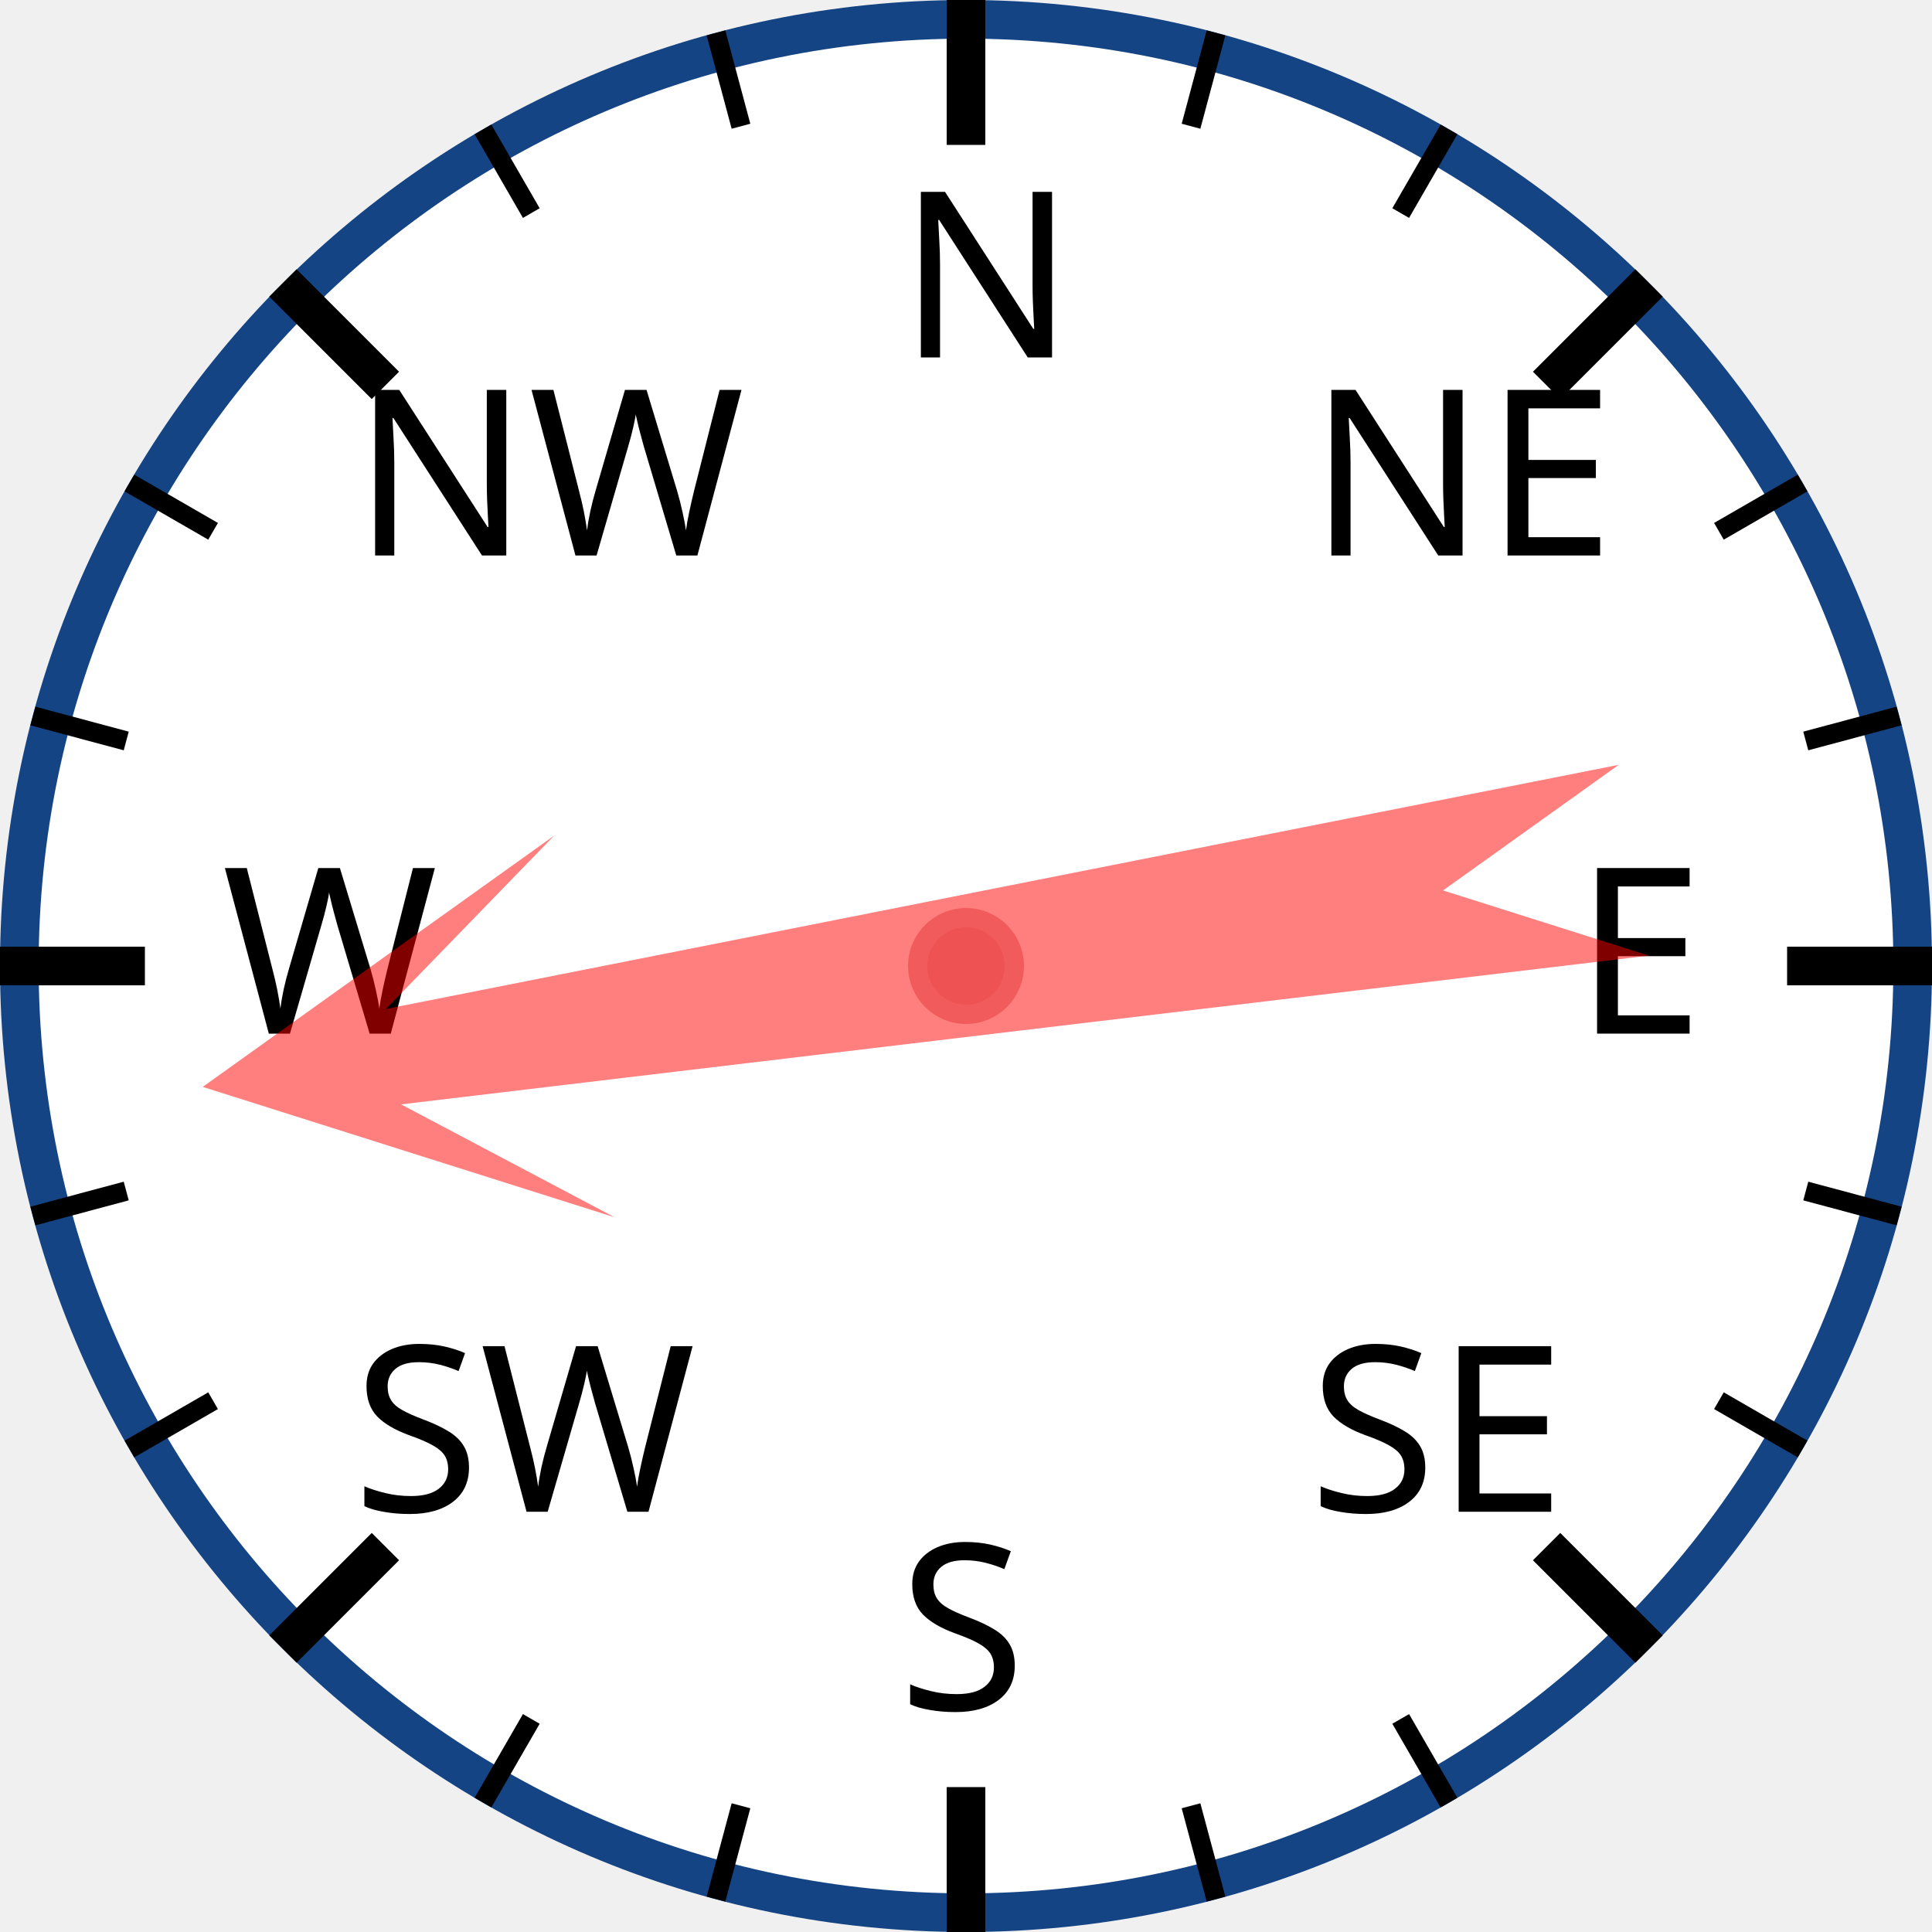
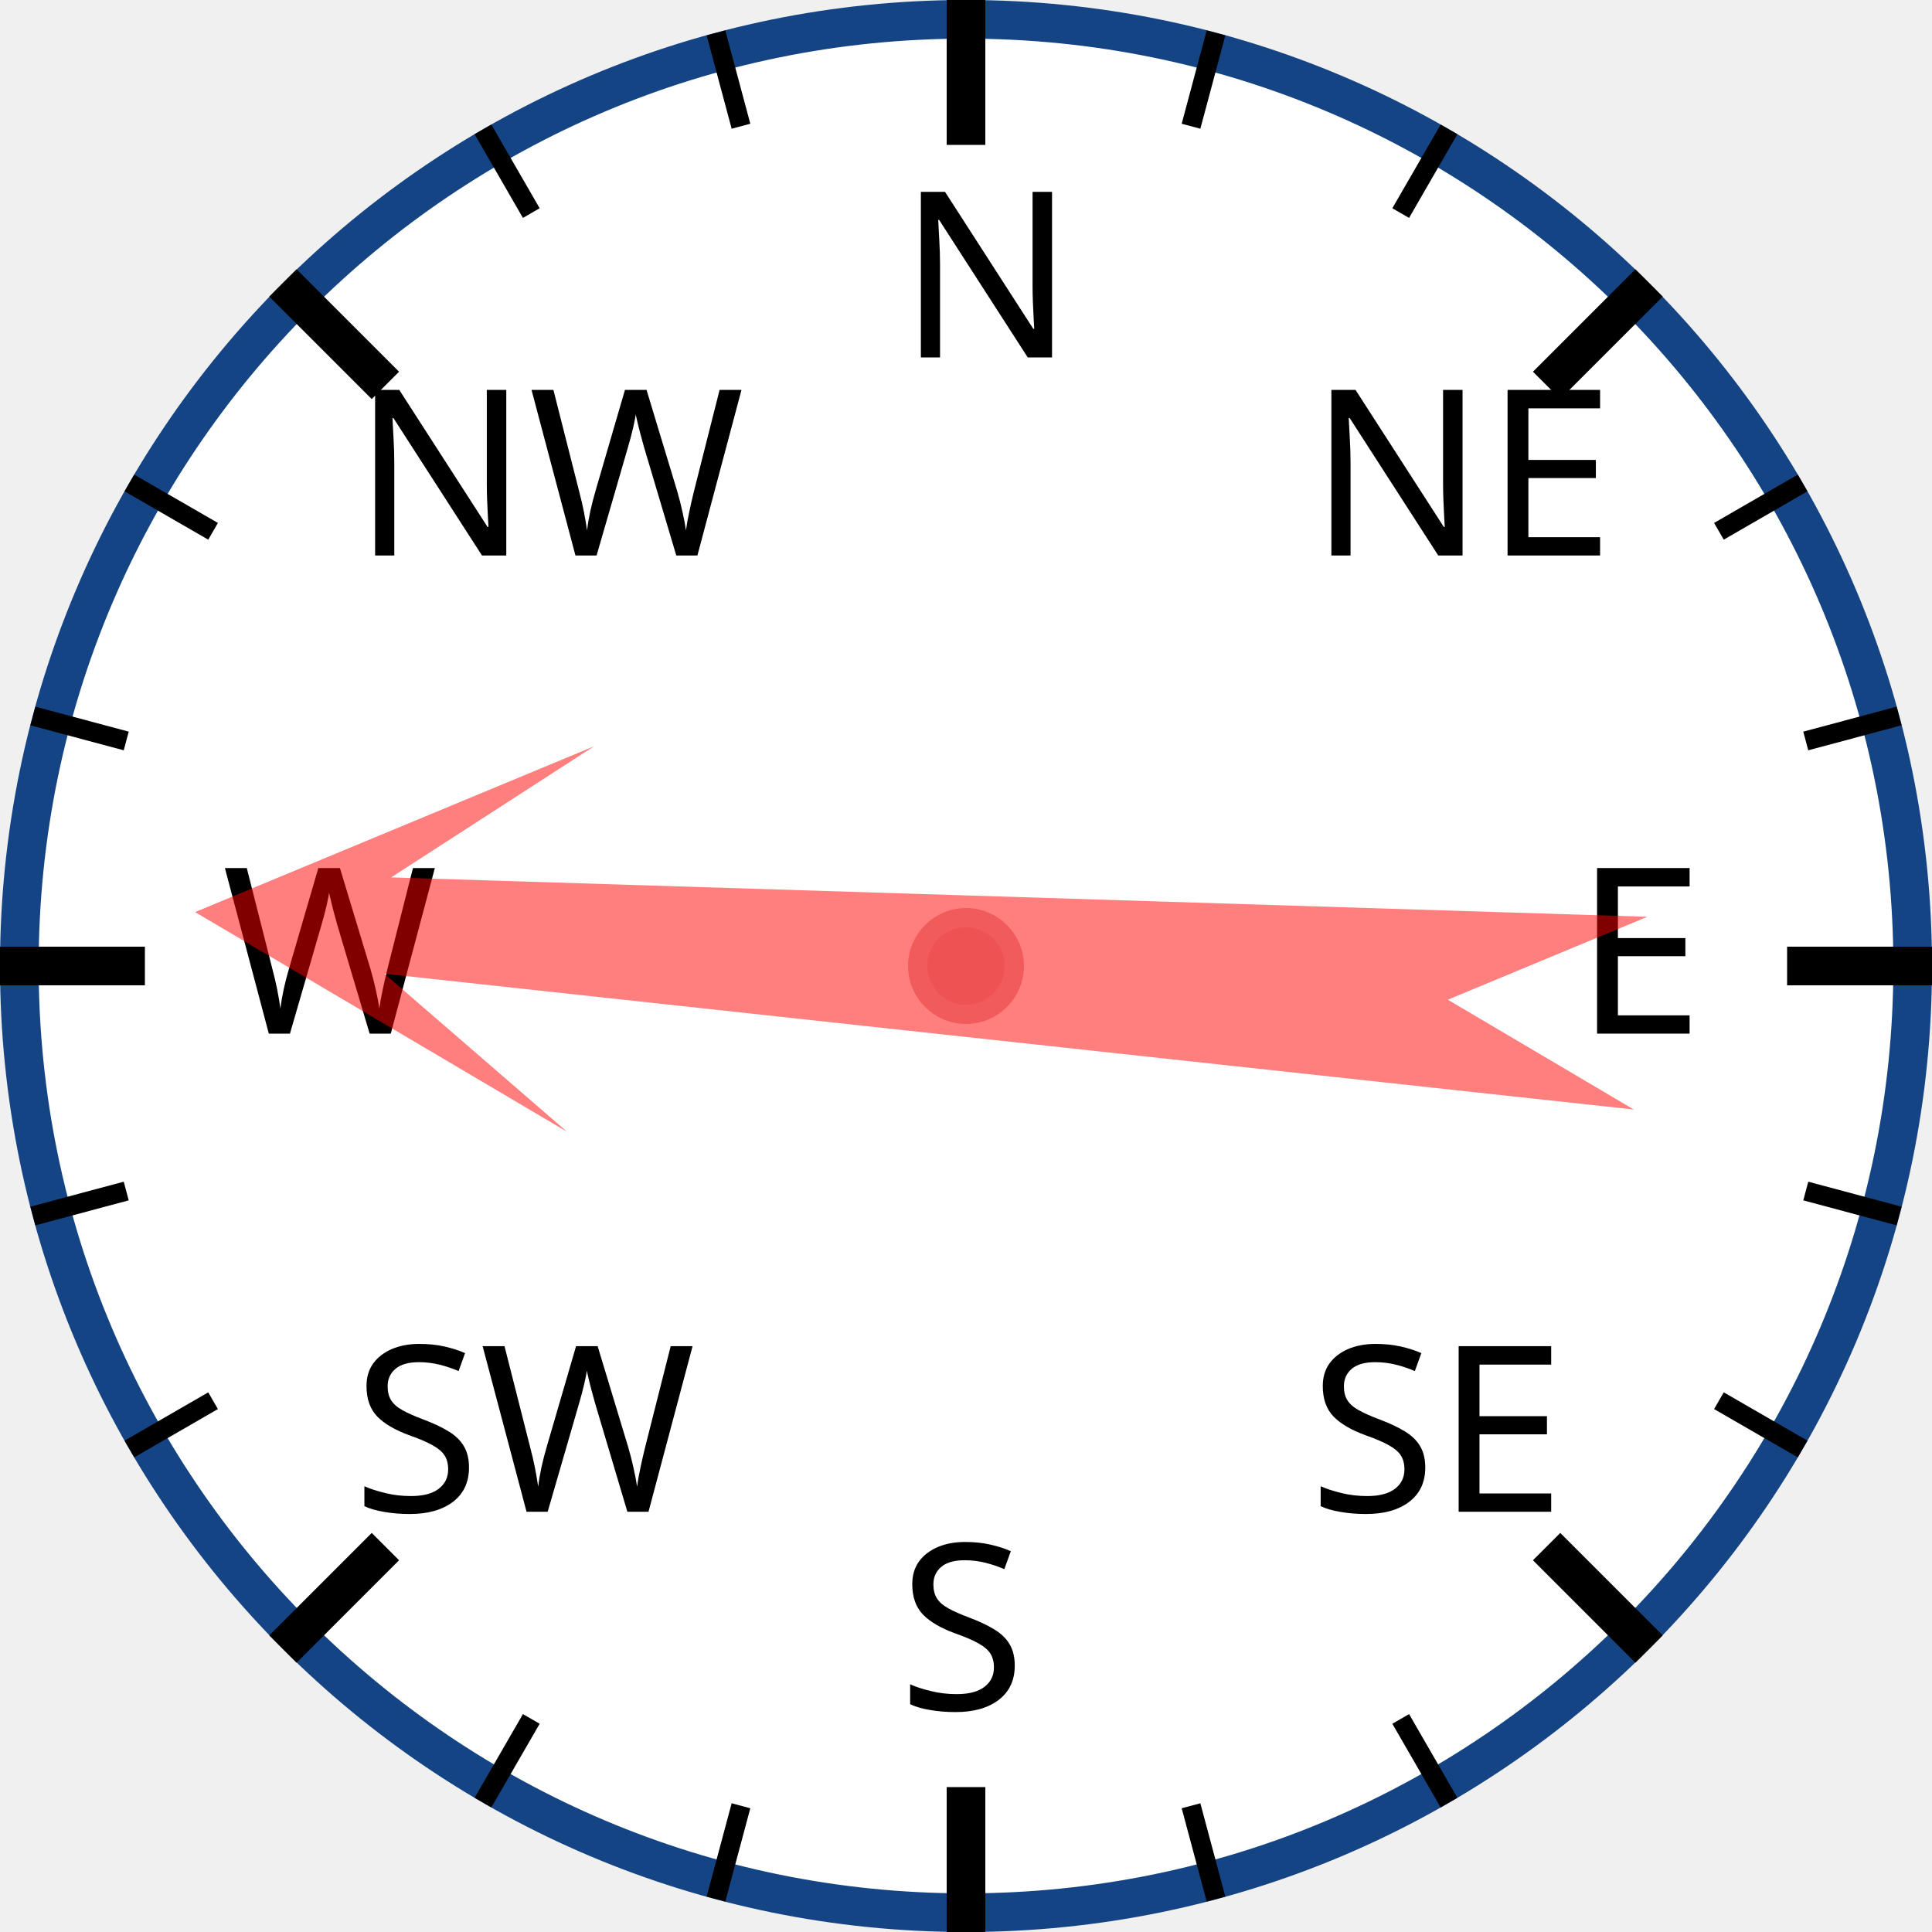
<svg xmlns="http://www.w3.org/2000/svg" width="120px" height="120px" viewBox="0 0 200 200">
  <circle cx="100" cy="100" r="98" style="fill: white; stroke: #154485; stroke-width: 4;" />
  <text x="93.0" y="37.0" style="font-family: sans-serif; font-size: 18pt;">N</text>
  <line x1="100.0" y1="0.0" x2="100.0" y2="15.0" style="stroke: black; stroke-width: 4;" />
  <line x1="74.118" y1="3.407" x2="76.706" y2="13.067" style="stroke: black; stroke-width: 2;" />
  <line x1="50" y1="13.397" x2="55" y2="22.058" style="stroke: black; stroke-width: 2;" />
  <text x="36.503" y="57.503" style="font-family: sans-serif; font-size: 18pt;">NW</text>
  <line x1="29.289" y1="29.289" x2="39.896" y2="39.896" style="stroke: black; stroke-width: 4;" />
  <line x1="13.397" y1="50" x2="22.058" y2="55" style="stroke: black; stroke-width: 2;" />
  <line x1="3.407" y1="74.118" x2="13.067" y2="76.706" style="stroke: black; stroke-width: 2;" />
  <text x="23.0" y="107.0" style="font-family: sans-serif; font-size: 18pt;">W</text>
  <line x1="0.0" y1="100.0" x2="15.0" y2="100.0" style="stroke: black; stroke-width: 4;" />
  <line x1="3.407" y1="125.882" x2="13.067" y2="123.294" style="stroke: black; stroke-width: 2;" />
  <line x1="13.397" y1="150" x2="22.058" y2="145" style="stroke: black; stroke-width: 2;" />
  <text x="36.503" y="156.497" style="font-family: sans-serif; font-size: 18pt;">SW</text>
  <line x1="29.289" y1="170.711" x2="39.896" y2="160.104" style="stroke: black; stroke-width: 4;" />
  <line x1="50" y1="186.603" x2="55" y2="177.942" style="stroke: black; stroke-width: 2;" />
  <line x1="74.118" y1="196.593" x2="76.706" y2="186.933" style="stroke: black; stroke-width: 2;" />
  <text x="93" y="177.0" style="font-family: sans-serif; font-size: 18pt;">S</text>
  <line x1="100" y1="200.0" x2="100" y2="185.0" style="stroke: black; stroke-width: 4;" />
  <line x1="125.882" y1="196.593" x2="123.294" y2="186.933" style="stroke: black; stroke-width: 2;" />
  <line x1="150.0" y1="186.603" x2="145.0" y2="177.942" style="stroke: black; stroke-width: 2;" />
  <text x="135.497" y="156.497" style="font-family: sans-serif; font-size: 18pt;">SE</text>
  <line x1="170.711" y1="170.711" x2="160.104" y2="160.104" style="stroke: black; stroke-width: 4;" />
  <line x1="186.603" y1="150" x2="177.942" y2="145" style="stroke: black; stroke-width: 2;" />
  <line x1="196.593" y1="125.882" x2="186.933" y2="123.294" style="stroke: black; stroke-width: 2;" />
  <text x="163.0" y="107" style="font-family: sans-serif; font-size: 18pt;">E</text>
  <line x1="200.0" y1="100" x2="185.0" y2="100" style="stroke: black; stroke-width: 4;" />
  <line x1="196.593" y1="74.118" x2="186.933" y2="76.706" style="stroke: black; stroke-width: 2;" />
  <line x1="186.603" y1="50" x2="177.942" y2="55" style="stroke: black; stroke-width: 2;" />
  <text x="135.497" y="57.503" style="font-family: sans-serif; font-size: 18pt;">NE</text>
  <line x1="170.711" y1="29.289" x2="160.104" y2="39.896" style="stroke: black; stroke-width: 4;" />
  <line x1="150" y1="13.397" x2="145" y2="22.058" style="stroke: black; stroke-width: 2;" />
  <line x1="125.882" y1="3.407" x2="123.294" y2="13.067" style="stroke: black; stroke-width: 2;" />
-   <polygon points="100 20 120 60 105 40 110 170 100 150 90 170 95 40 80 60" style="fill: red; fill-opacity: 0.5;" transform="rotate(261,100,100)" />
+   <polygon points="100 20 120 60 105 40 110 170 100 150 90 170 95 40 80 60" style="fill: red; fill-opacity: 0.5;" transform="rotate(274,100,100)" />
  <circle cx="100" cy="100" r="5" style="fill: #EE5252; stroke: #F25B5B; stroke-width: 2;" />
</svg>
